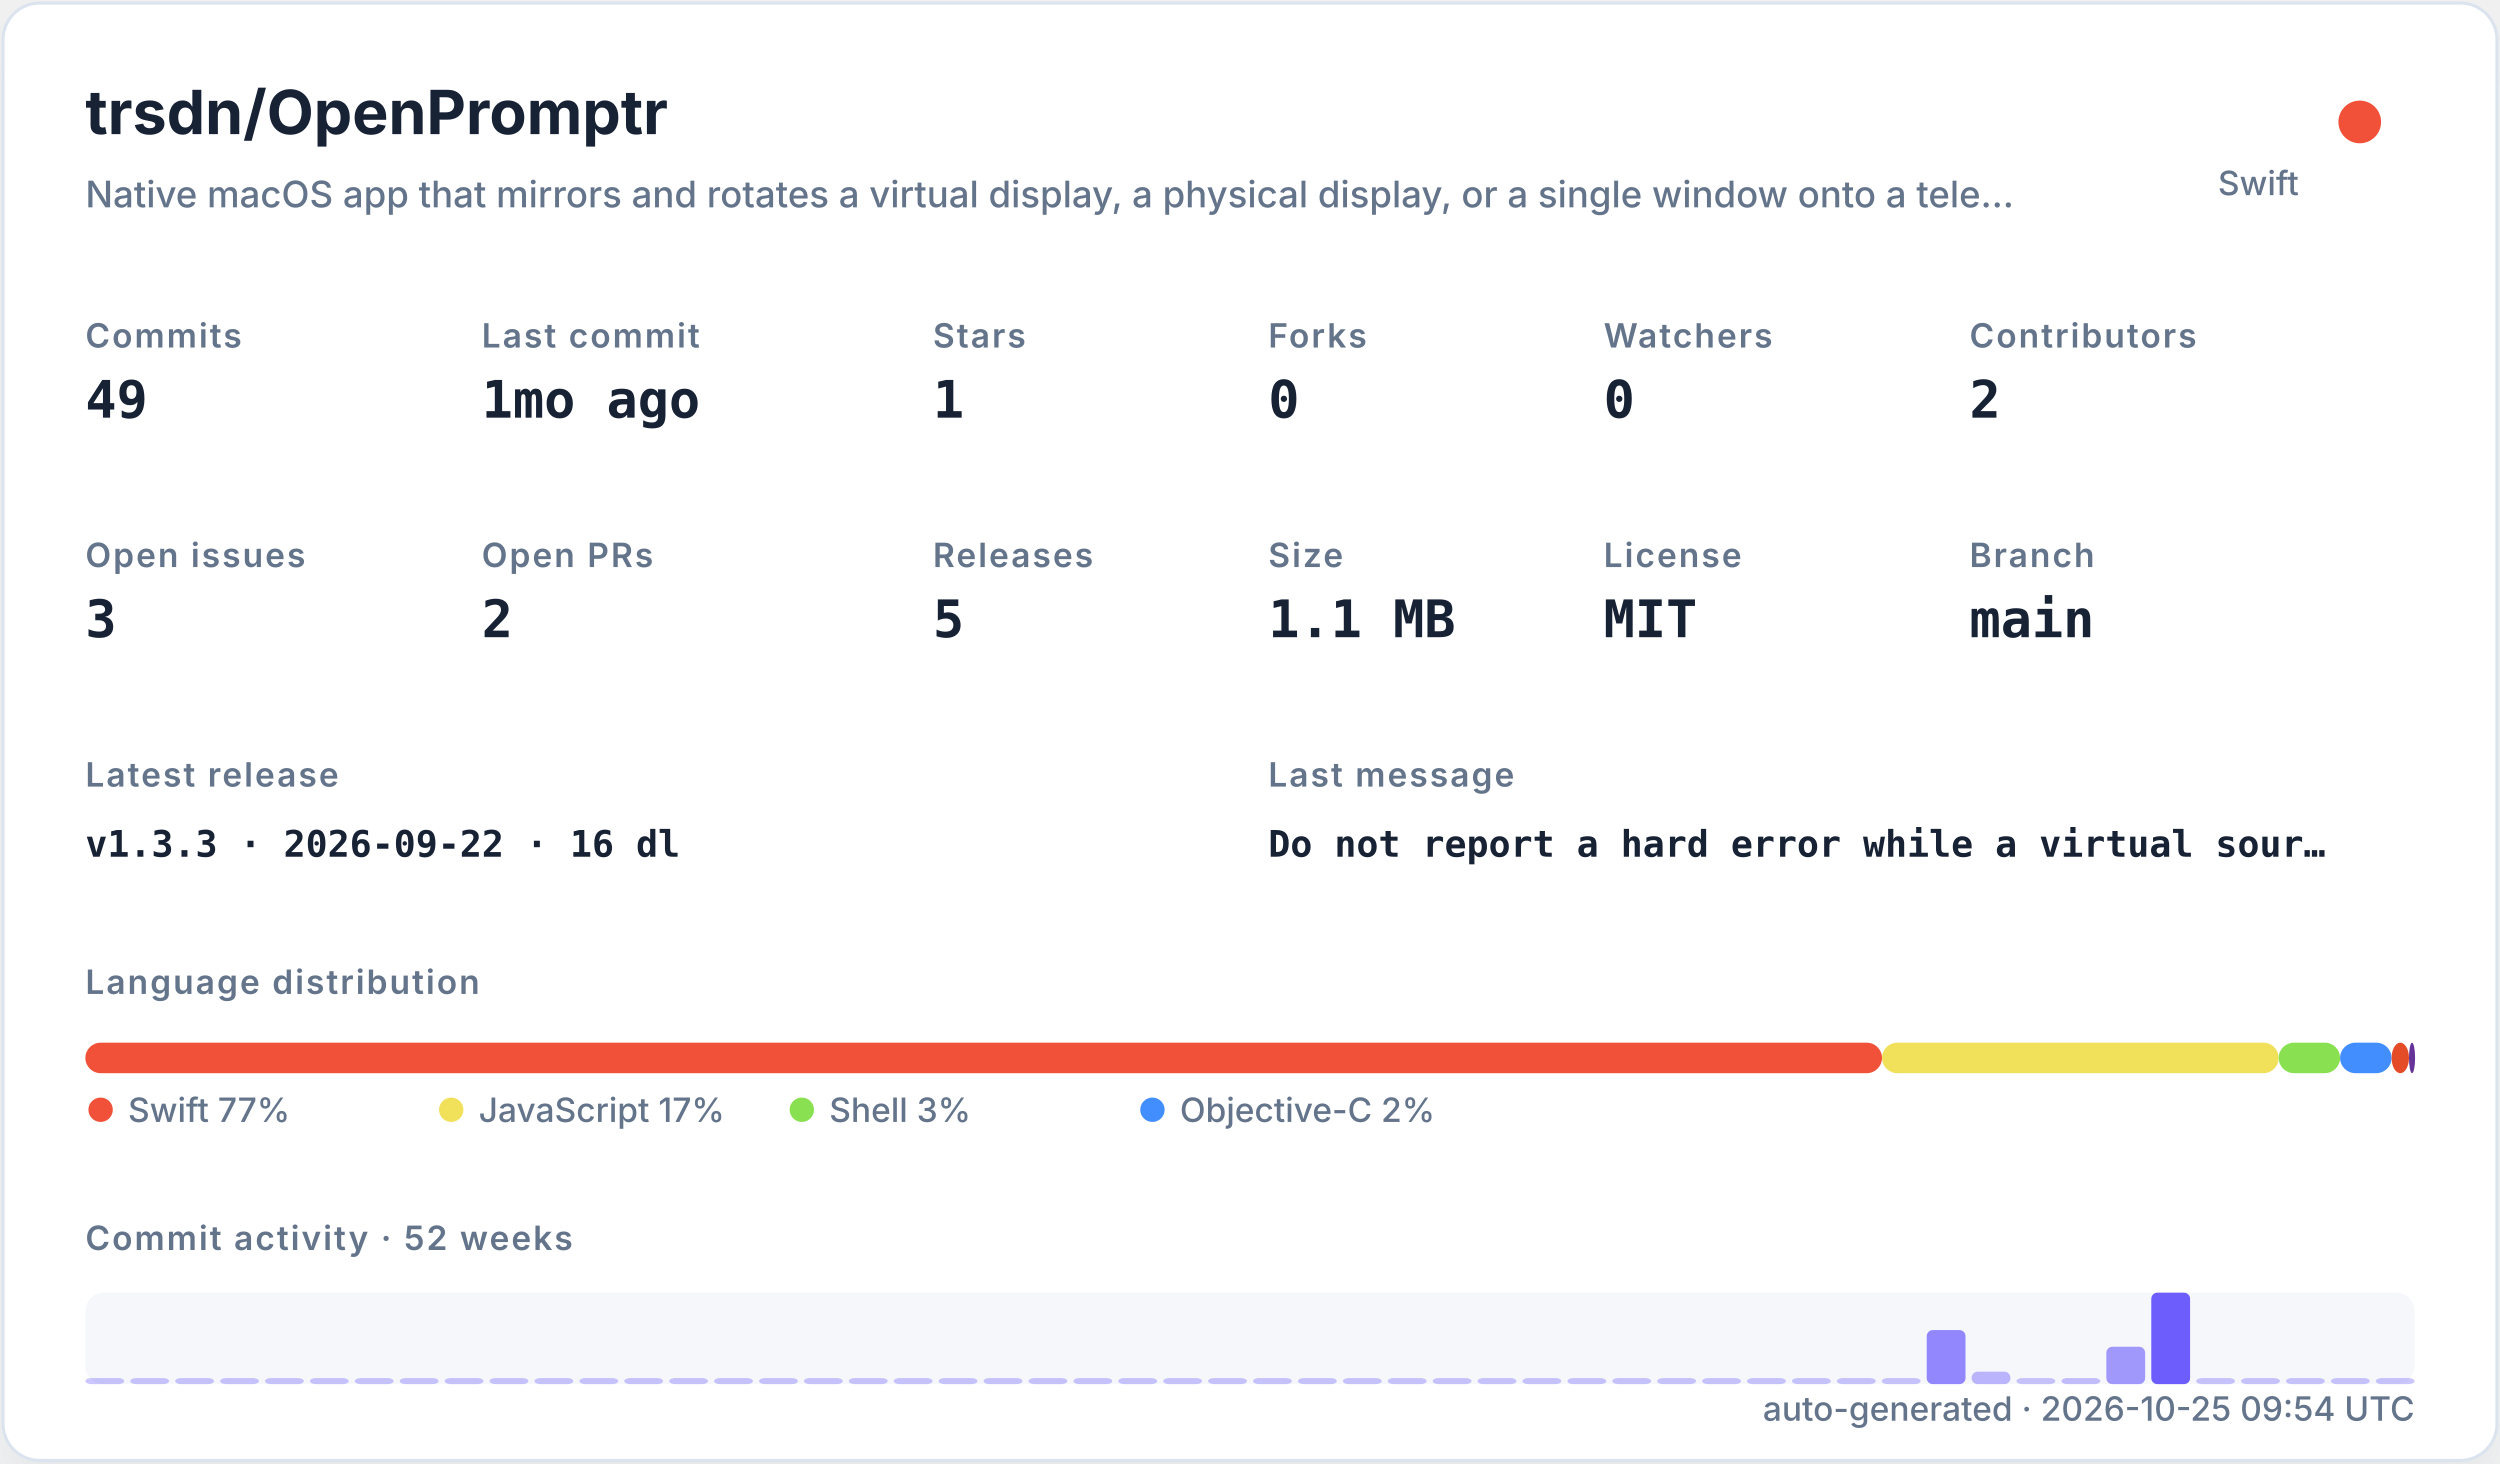
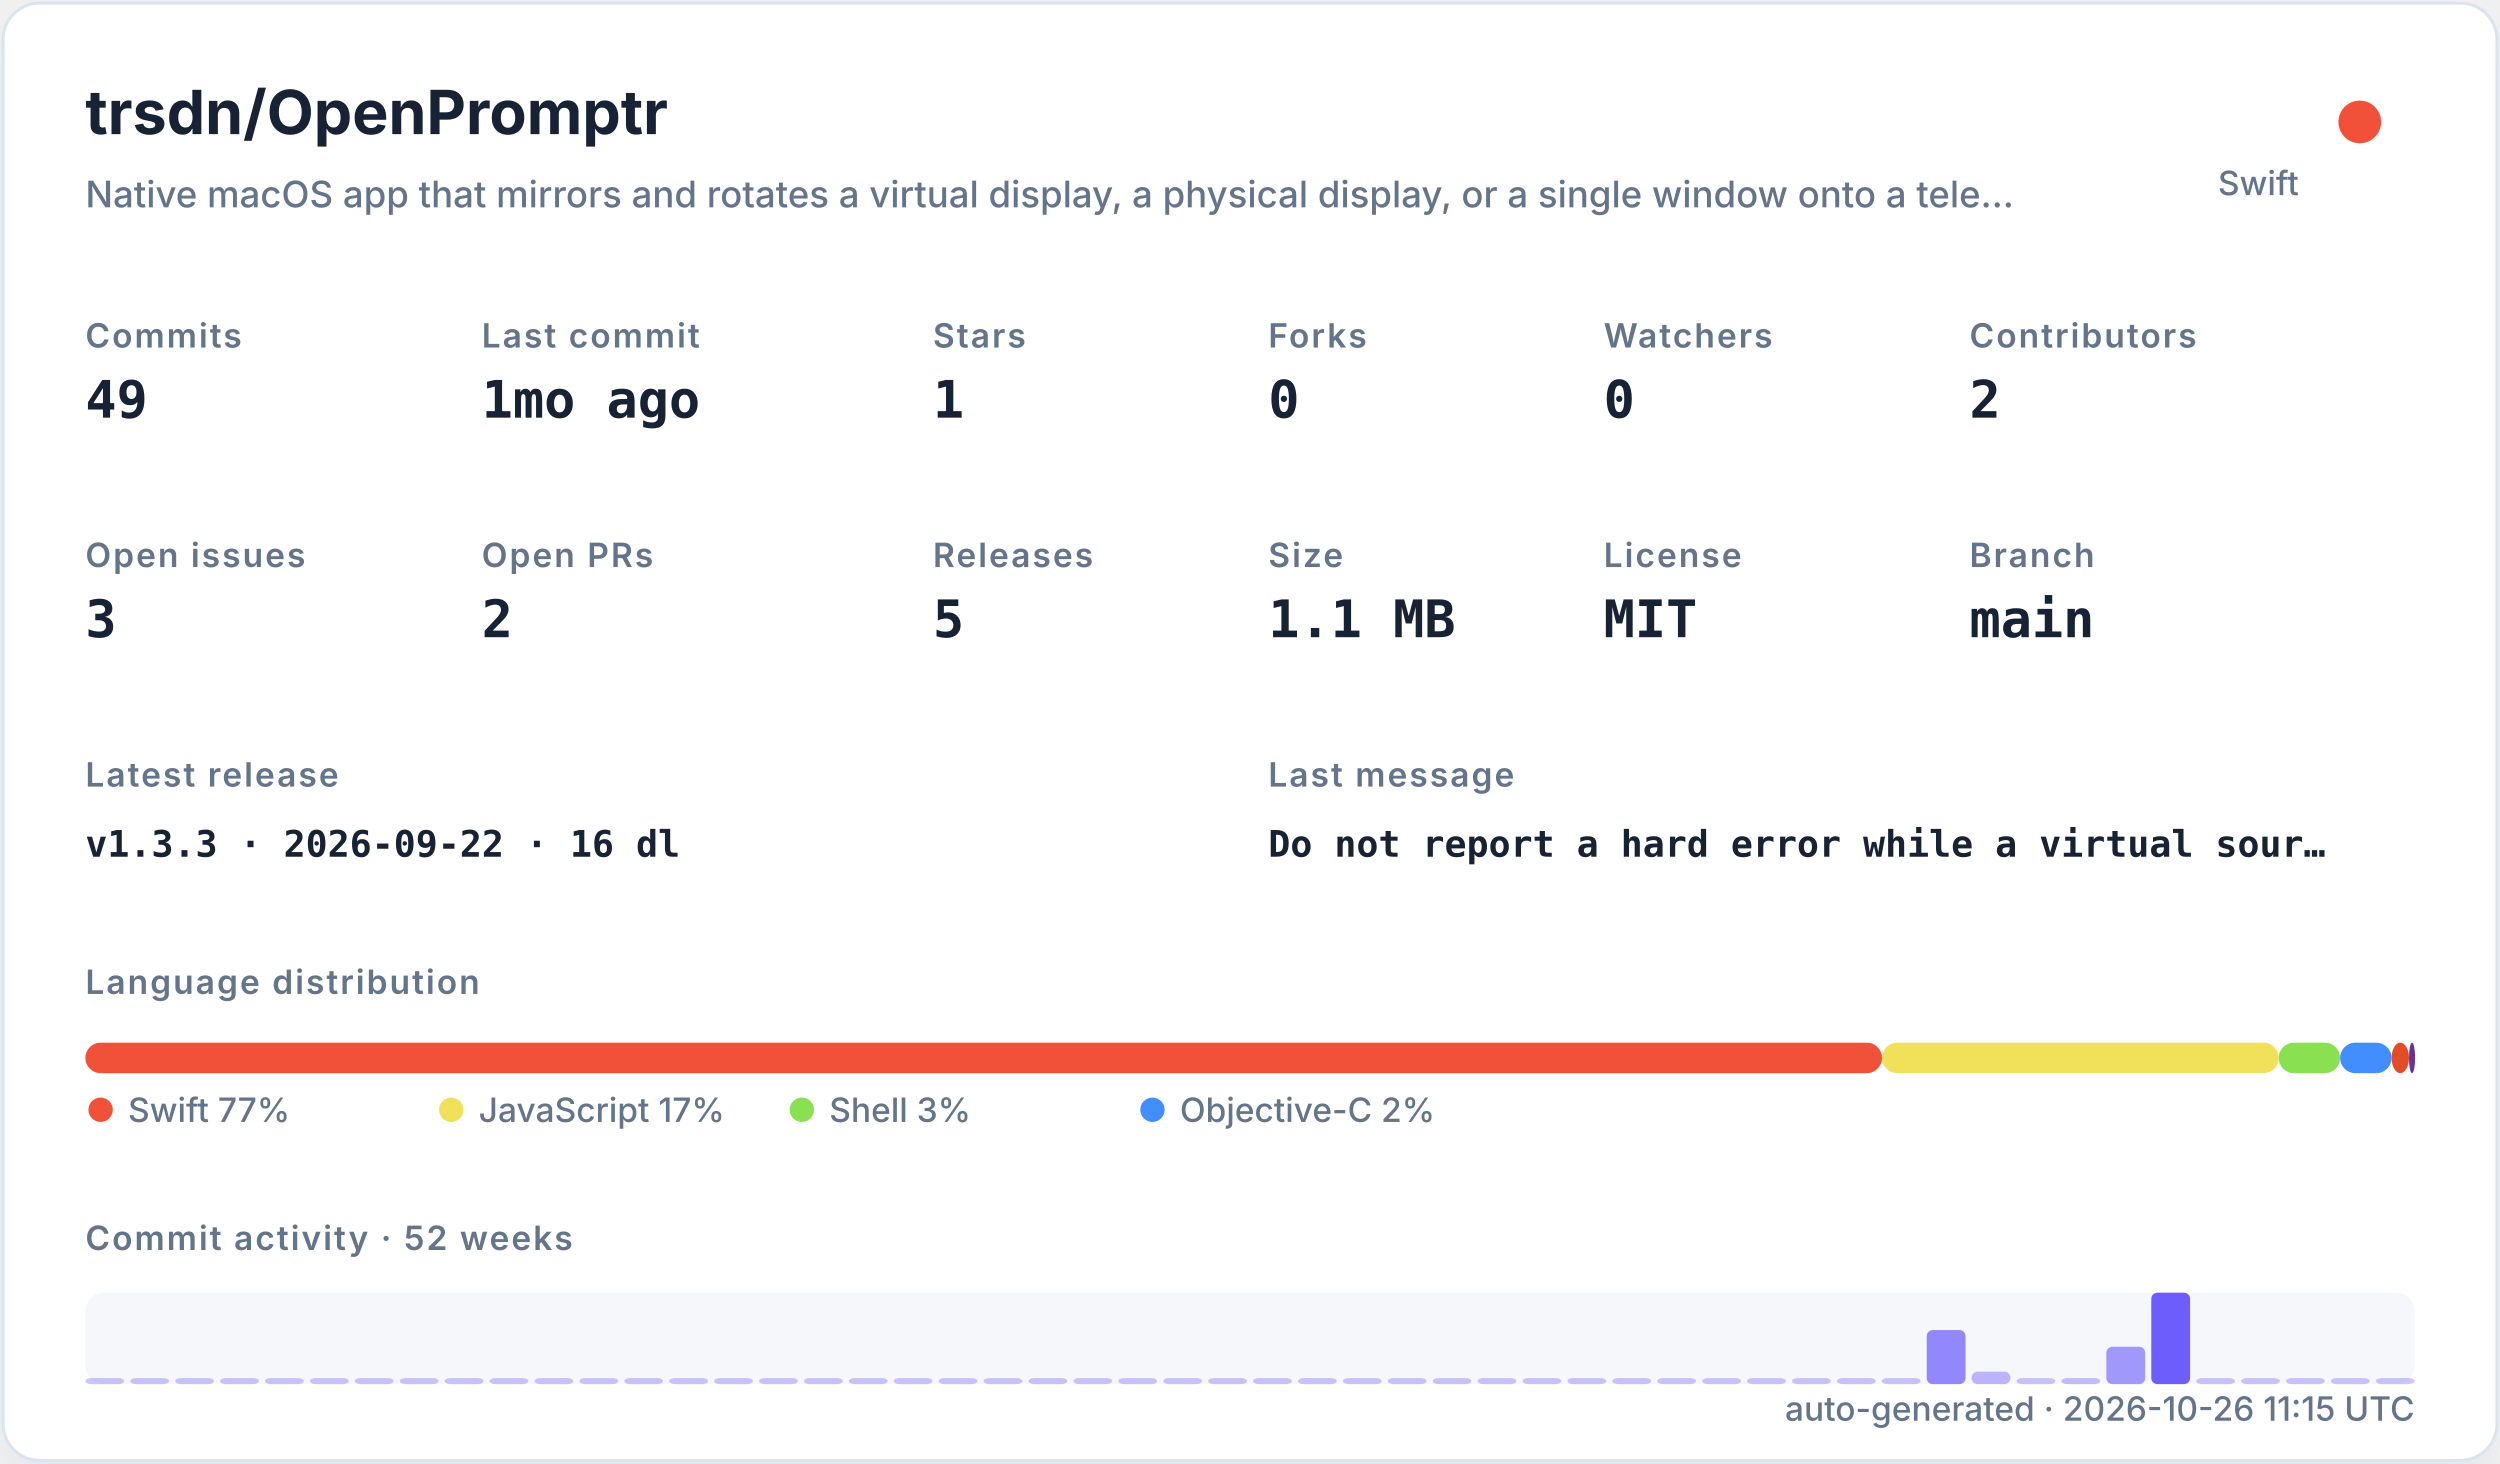
<svg xmlns="http://www.w3.org/2000/svg" width="820" height="480" viewBox="0 0 820 480" role="img">
  <defs>
    <filter id="shadow" x="-10%" y="-10%" width="120%" height="120%">
      <feDropShadow dx="0" dy="8" stdDeviation="10" flood-color="#94a3b8" flood-opacity="0.16" />
    </filter>
    <style>
    .title { font: 700 20px -apple-system,BlinkMacSystemFont,"Segoe UI",sans-serif; fill: #182235; }
    .subtitle { font: 500 12px -apple-system,BlinkMacSystemFont,"Segoe UI",sans-serif; fill: #64748b; }
    .label { font: 600 11px -apple-system,BlinkMacSystemFont,"Segoe UI",sans-serif; fill: #64748b; text-transform: uppercase; letter-spacing: .06em; }
    .value { font: 700 17px ui-monospace,SFMono-Regular,Menlo,monospace; fill: #182235; }
    .small { font: 500 11px -apple-system,BlinkMacSystemFont,"Segoe UI",sans-serif; fill: #64748b; }
    .tiny { font: 500 10px -apple-system,BlinkMacSystemFont,"Segoe UI",sans-serif; fill: #64748b; }
    .mono { font: 650 12px ui-monospace,SFMono-Regular,Menlo,monospace; fill: #182235; }
  </style>
  </defs>
  <rect x="1" y="1" width="818" height="478" rx="12" fill="#ffffff" stroke="#dbe3ef" filter="url(#shadow)" />
  <text x="28" y="44" class="title">trsdn/OpenPromptr</text>
  <text x="28" y="68" class="subtitle">Native macOS app that mirrors and rotates a virtual display, a physical display, or a single window onto a tele…</text>
  <circle cx="774" cy="40" r="7" fill="#F05138" />
  <text x="754" y="64" text-anchor="end" class="small">Swift</text>
  <text x="28" y="114" class="label">Commits</text>
  <text x="28" y="137" class="value">49</text>
  <text x="158" y="114" class="label">Last commit</text>
  <text x="158" y="137" class="value">1mo ago</text>
  <text x="306" y="114" class="label">Stars</text>
  <text x="306" y="137" class="value">1</text>
  <text x="416" y="114" class="label">Forks</text>
  <text x="416" y="137" class="value">0</text>
  <text x="526" y="114" class="label">Watchers</text>
  <text x="526" y="137" class="value">0</text>
  <text x="646" y="114" class="label">Contributors</text>
  <text x="646" y="137" class="value">2</text>
  <text x="28" y="186" class="label">Open issues</text>
  <text x="28" y="209" class="value">3</text>
  <text x="158" y="186" class="label">Open PRs</text>
  <text x="158" y="209" class="value">2</text>
  <text x="306" y="186" class="label">Releases</text>
  <text x="306" y="209" class="value">5</text>
  <text x="416" y="186" class="label">Size</text>
  <text x="416" y="209" class="value">1.1 MB</text>
  <text x="526" y="186" class="label">License</text>
  <text x="526" y="209" class="value">MIT</text>
  <text x="646" y="186" class="label">Branch</text>
  <text x="646" y="209" class="value">main</text>
  <text x="28" y="258" class="label">Latest release</text>
  <text x="28" y="281" class="mono">v1.3.3 · 2026-09-22 · 16 dl</text>
  <text x="416" y="258" class="label">Last message</text>
  <text x="416" y="281" class="mono">Do not report a hard error while a virtual sour…</text>
  <text x="28" y="326" class="label">Language distribution</text>
  <rect x="28.00" y="342" width="589.30" height="10" rx="5" fill="#F05138" />
  <rect x="617.30" y="342" width="130.10" height="10" rx="5" fill="#f1e05a" />
  <rect x="747.41" y="342" width="20.14" height="10" rx="5" fill="#89e051" />
  <rect x="767.55" y="342" width="16.88" height="10" rx="5" fill="#438eff" />
  <rect x="784.44" y="342" width="5.71" height="10" rx="5" fill="#e34c26" />
  <rect x="790.15" y="342" width="2.00" height="10" rx="5" fill="#663399" />
  <circle cx="33" cy="364" r="4" fill="#F05138" />
  <text x="42" y="368" class="small">Swift 77%</text>
  <circle cx="148" cy="364" r="4" fill="#f1e05a" />
  <text x="157" y="368" class="small">JavaScript 17%</text>
  <circle cx="263" cy="364" r="4" fill="#89e051" />
  <text x="272" y="368" class="small">Shell 3%</text>
  <circle cx="378" cy="364" r="4" fill="#438eff" />
  <text x="387" y="368" class="small">Objective-C 2%</text>
  <text x="28" y="410" class="label">Commit activity · 52 weeks</text>
  <rect x="28" y="424" width="764" height="30" rx="6" fill="#e8edf5" opacity=".42" />
  <rect x="28.00" y="452.00" width="12.73" height="2.00" rx="2" fill="#6d5dfc" opacity="0.35" />
  <rect x="42.73" y="452.00" width="12.73" height="2.00" rx="2" fill="#6d5dfc" opacity="0.35" />
  <rect x="57.46" y="452.00" width="12.73" height="2.00" rx="2" fill="#6d5dfc" opacity="0.35" />
  <rect x="72.19" y="452.00" width="12.73" height="2.00" rx="2" fill="#6d5dfc" opacity="0.35" />
  <rect x="86.92" y="452.00" width="12.73" height="2.00" rx="2" fill="#6d5dfc" opacity="0.35" />
  <rect x="101.65" y="452.00" width="12.73" height="2.00" rx="2" fill="#6d5dfc" opacity="0.35" />
  <rect x="116.38" y="452.00" width="12.73" height="2.00" rx="2" fill="#6d5dfc" opacity="0.35" />
  <rect x="131.12" y="452.00" width="12.73" height="2.00" rx="2" fill="#6d5dfc" opacity="0.35" />
  <rect x="145.85" y="452.00" width="12.73" height="2.00" rx="2" fill="#6d5dfc" opacity="0.35" />
  <rect x="160.58" y="452.00" width="12.73" height="2.00" rx="2" fill="#6d5dfc" opacity="0.35" />
  <rect x="175.31" y="452.00" width="12.73" height="2.00" rx="2" fill="#6d5dfc" opacity="0.35" />
  <rect x="190.04" y="452.00" width="12.73" height="2.00" rx="2" fill="#6d5dfc" opacity="0.35" />
  <rect x="204.77" y="452.00" width="12.73" height="2.00" rx="2" fill="#6d5dfc" opacity="0.35" />
  <rect x="219.50" y="452.00" width="12.73" height="2.00" rx="2" fill="#6d5dfc" opacity="0.35" />
  <rect x="234.23" y="452.00" width="12.73" height="2.00" rx="2" fill="#6d5dfc" opacity="0.35" />
  <rect x="248.96" y="452.00" width="12.73" height="2.00" rx="2" fill="#6d5dfc" opacity="0.35" />
  <rect x="263.69" y="452.00" width="12.73" height="2.00" rx="2" fill="#6d5dfc" opacity="0.35" />
  <rect x="278.42" y="452.00" width="12.73" height="2.00" rx="2" fill="#6d5dfc" opacity="0.35" />
  <rect x="293.15" y="452.00" width="12.73" height="2.00" rx="2" fill="#6d5dfc" opacity="0.35" />
  <rect x="307.88" y="452.00" width="12.73" height="2.00" rx="2" fill="#6d5dfc" opacity="0.35" />
  <rect x="322.62" y="452.00" width="12.73" height="2.00" rx="2" fill="#6d5dfc" opacity="0.35" />
  <rect x="337.35" y="452.00" width="12.73" height="2.00" rx="2" fill="#6d5dfc" opacity="0.35" />
  <rect x="352.08" y="452.00" width="12.73" height="2.00" rx="2" fill="#6d5dfc" opacity="0.35" />
  <rect x="366.81" y="452.00" width="12.73" height="2.00" rx="2" fill="#6d5dfc" opacity="0.35" />
  <rect x="381.54" y="452.00" width="12.73" height="2.00" rx="2" fill="#6d5dfc" opacity="0.35" />
  <rect x="396.27" y="452.00" width="12.73" height="2.00" rx="2" fill="#6d5dfc" opacity="0.35" />
  <rect x="411.00" y="452.00" width="12.73" height="2.00" rx="2" fill="#6d5dfc" opacity="0.35" />
  <rect x="425.73" y="452.00" width="12.73" height="2.00" rx="2" fill="#6d5dfc" opacity="0.35" />
  <rect x="440.46" y="452.00" width="12.73" height="2.00" rx="2" fill="#6d5dfc" opacity="0.35" />
  <rect x="455.19" y="452.00" width="12.73" height="2.00" rx="2" fill="#6d5dfc" opacity="0.35" />
  <rect x="469.92" y="452.00" width="12.73" height="2.00" rx="2" fill="#6d5dfc" opacity="0.35" />
  <rect x="484.65" y="452.00" width="12.73" height="2.00" rx="2" fill="#6d5dfc" opacity="0.35" />
  <rect x="499.38" y="452.00" width="12.73" height="2.00" rx="2" fill="#6d5dfc" opacity="0.35" />
  <rect x="514.12" y="452.00" width="12.73" height="2.00" rx="2" fill="#6d5dfc" opacity="0.35" />
  <rect x="528.85" y="452.00" width="12.73" height="2.00" rx="2" fill="#6d5dfc" opacity="0.35" />
  <rect x="543.58" y="452.00" width="12.73" height="2.00" rx="2" fill="#6d5dfc" opacity="0.35" />
  <rect x="558.31" y="452.00" width="12.73" height="2.00" rx="2" fill="#6d5dfc" opacity="0.35" />
  <rect x="573.04" y="452.00" width="12.73" height="2.00" rx="2" fill="#6d5dfc" opacity="0.35" />
  <rect x="587.77" y="452.00" width="12.73" height="2.00" rx="2" fill="#6d5dfc" opacity="0.35" />
  <rect x="602.50" y="452.00" width="12.73" height="2.00" rx="2" fill="#6d5dfc" opacity="0.35" />
  <rect x="617.23" y="452.00" width="12.73" height="2.00" rx="2" fill="#6d5dfc" opacity="0.35" />
  <rect x="631.96" y="436.27" width="12.73" height="17.73" rx="2" fill="#6d5dfc" opacity="0.73" />
  <rect x="646.69" y="449.91" width="12.73" height="4.09" rx="2" fill="#6d5dfc" opacity="0.44" />
  <rect x="661.42" y="452.00" width="12.73" height="2.00" rx="2" fill="#6d5dfc" opacity="0.35" />
  <rect x="676.15" y="452.00" width="12.73" height="2.00" rx="2" fill="#6d5dfc" opacity="0.38" />
  <rect x="690.88" y="441.73" width="12.73" height="12.27" rx="2" fill="#6d5dfc" opacity="0.62" />
  <rect x="705.62" y="424.00" width="12.73" height="30.00" rx="2" fill="#6d5dfc" opacity="1.00" />
  <rect x="720.35" y="452.00" width="12.73" height="2.00" rx="2" fill="#6d5dfc" opacity="0.35" />
  <rect x="735.08" y="452.00" width="12.73" height="2.00" rx="2" fill="#6d5dfc" opacity="0.35" />
  <rect x="749.81" y="452.00" width="12.73" height="2.00" rx="2" fill="#6d5dfc" opacity="0.35" />
  <rect x="764.54" y="452.00" width="12.73" height="2.00" rx="2" fill="#6d5dfc" opacity="0.35" />
  <rect x="779.27" y="452.00" width="12.73" height="2.00" rx="2" fill="#6d5dfc" opacity="0.35" />
-   <text x="792" y="466" text-anchor="end" class="small">auto-generated · 2026-10-25 09:54 UTC</text>
+   <text x="792" y="466" text-anchor="end" class="small">auto-generated · 2026-10-26 11:15 UTC</text>
</svg>
